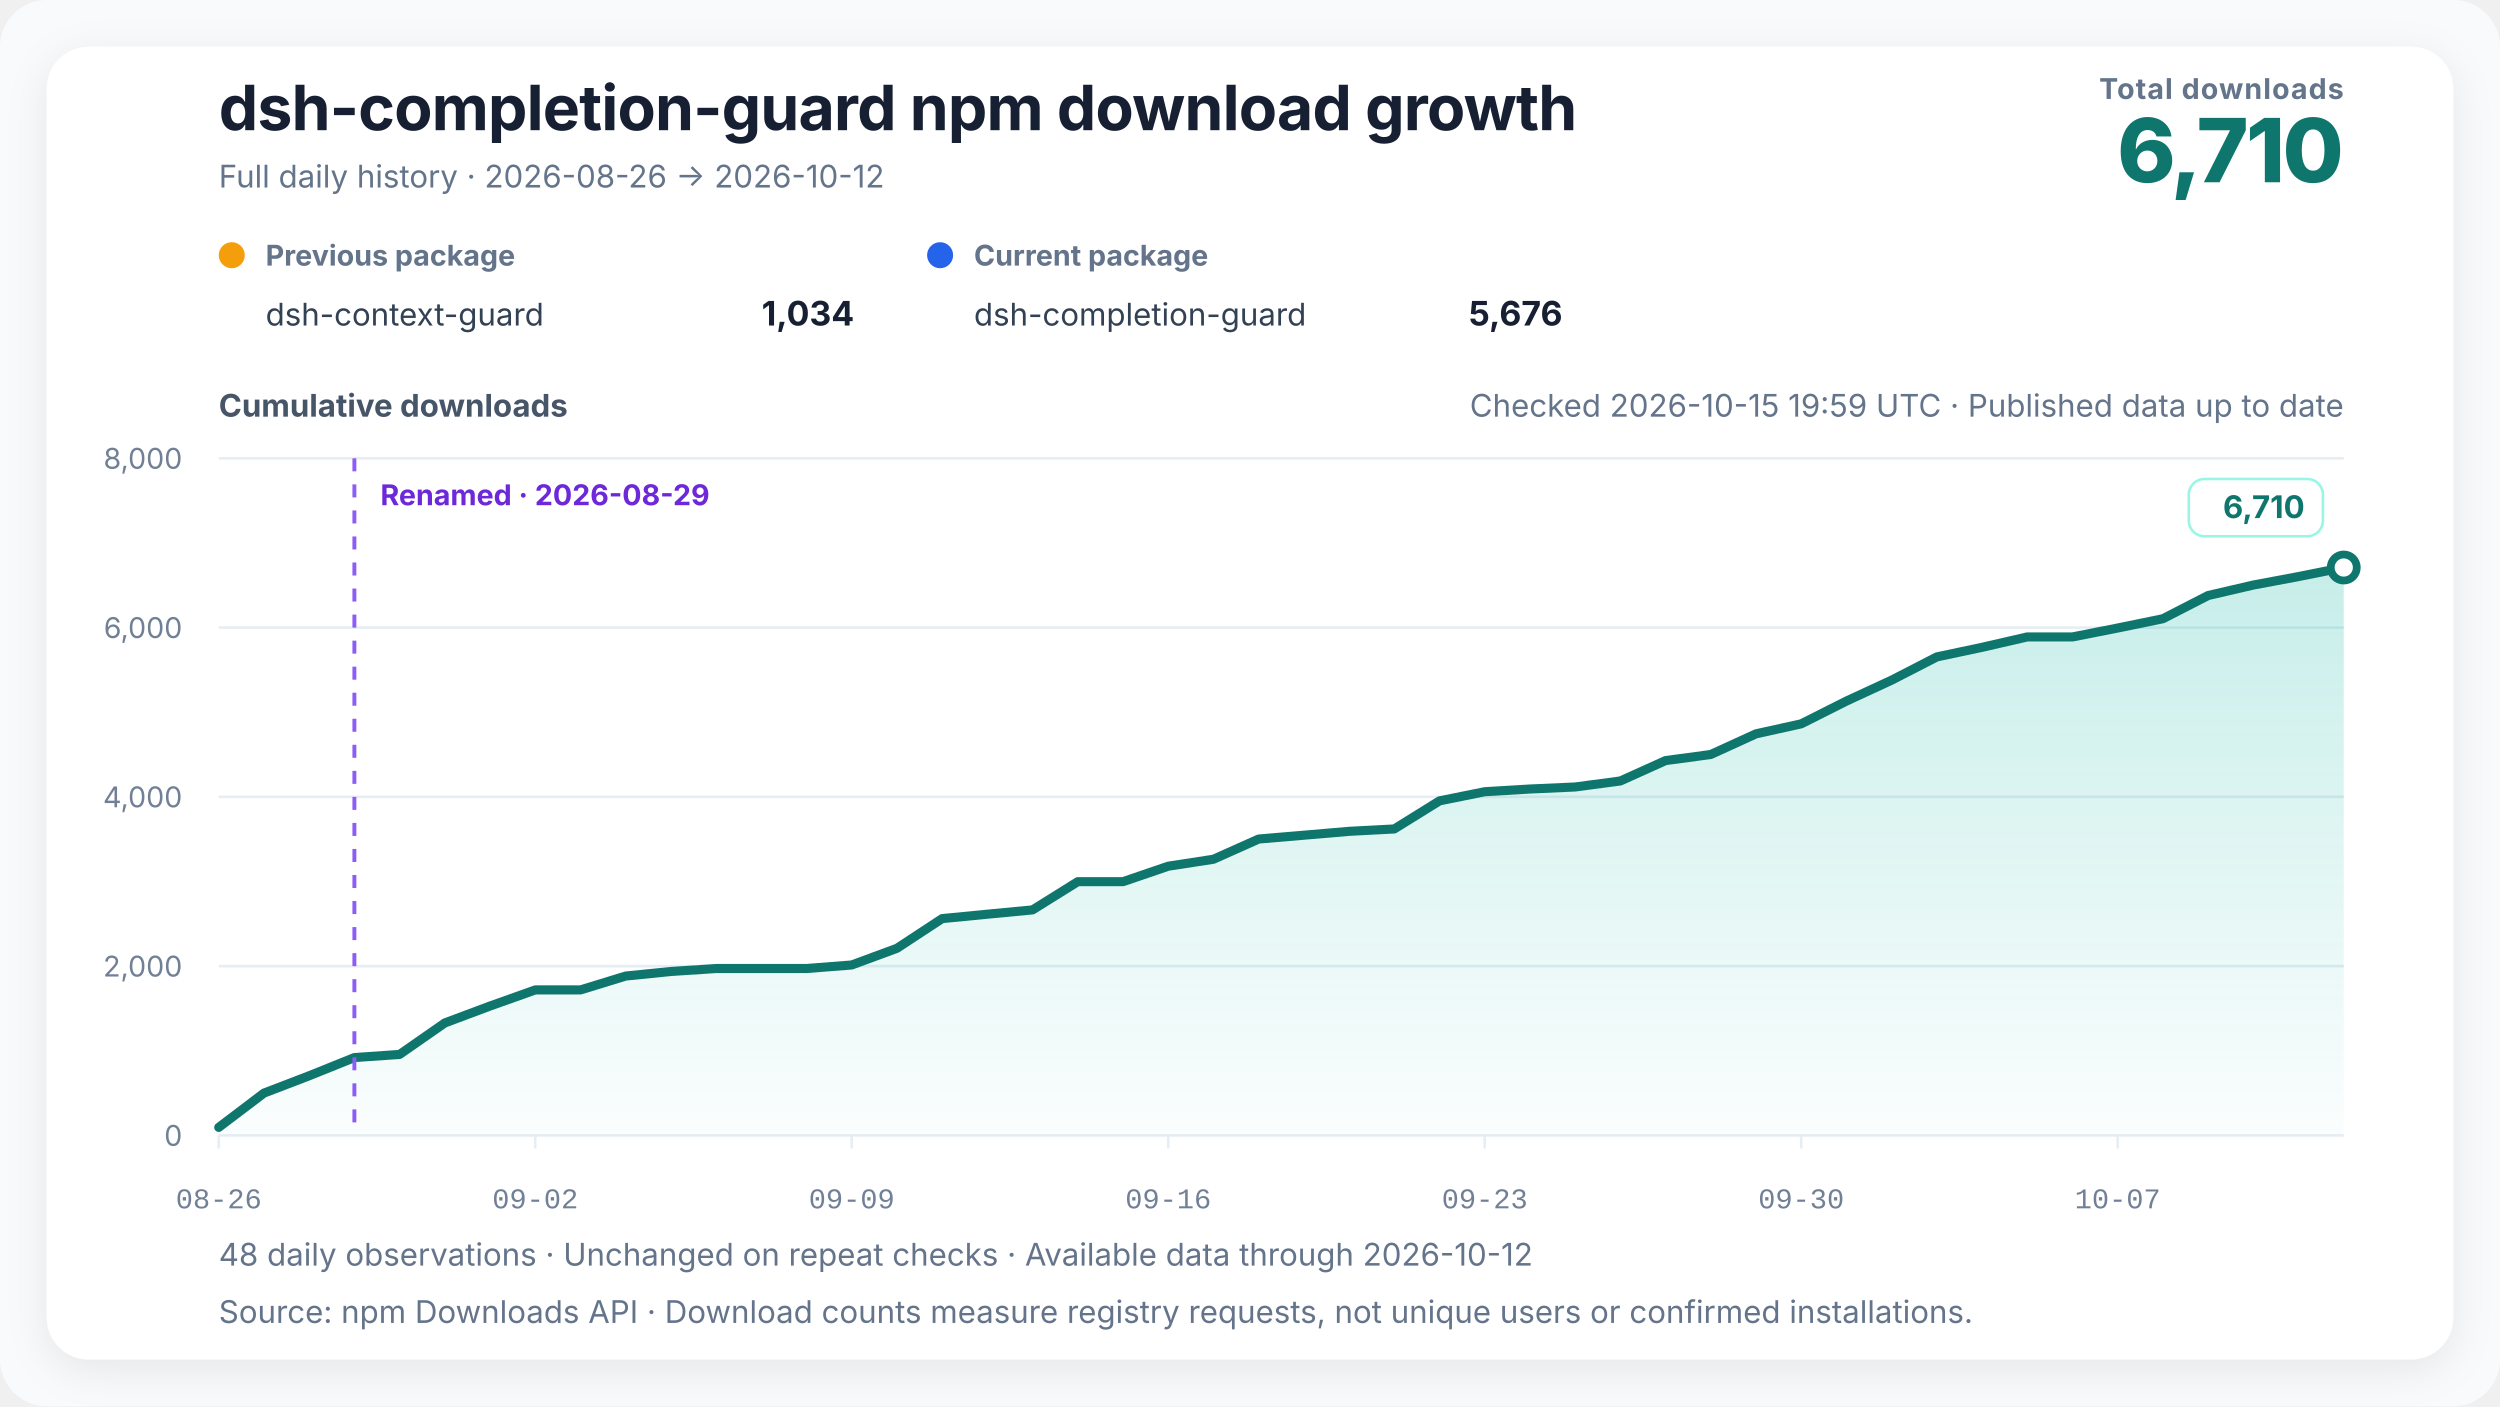
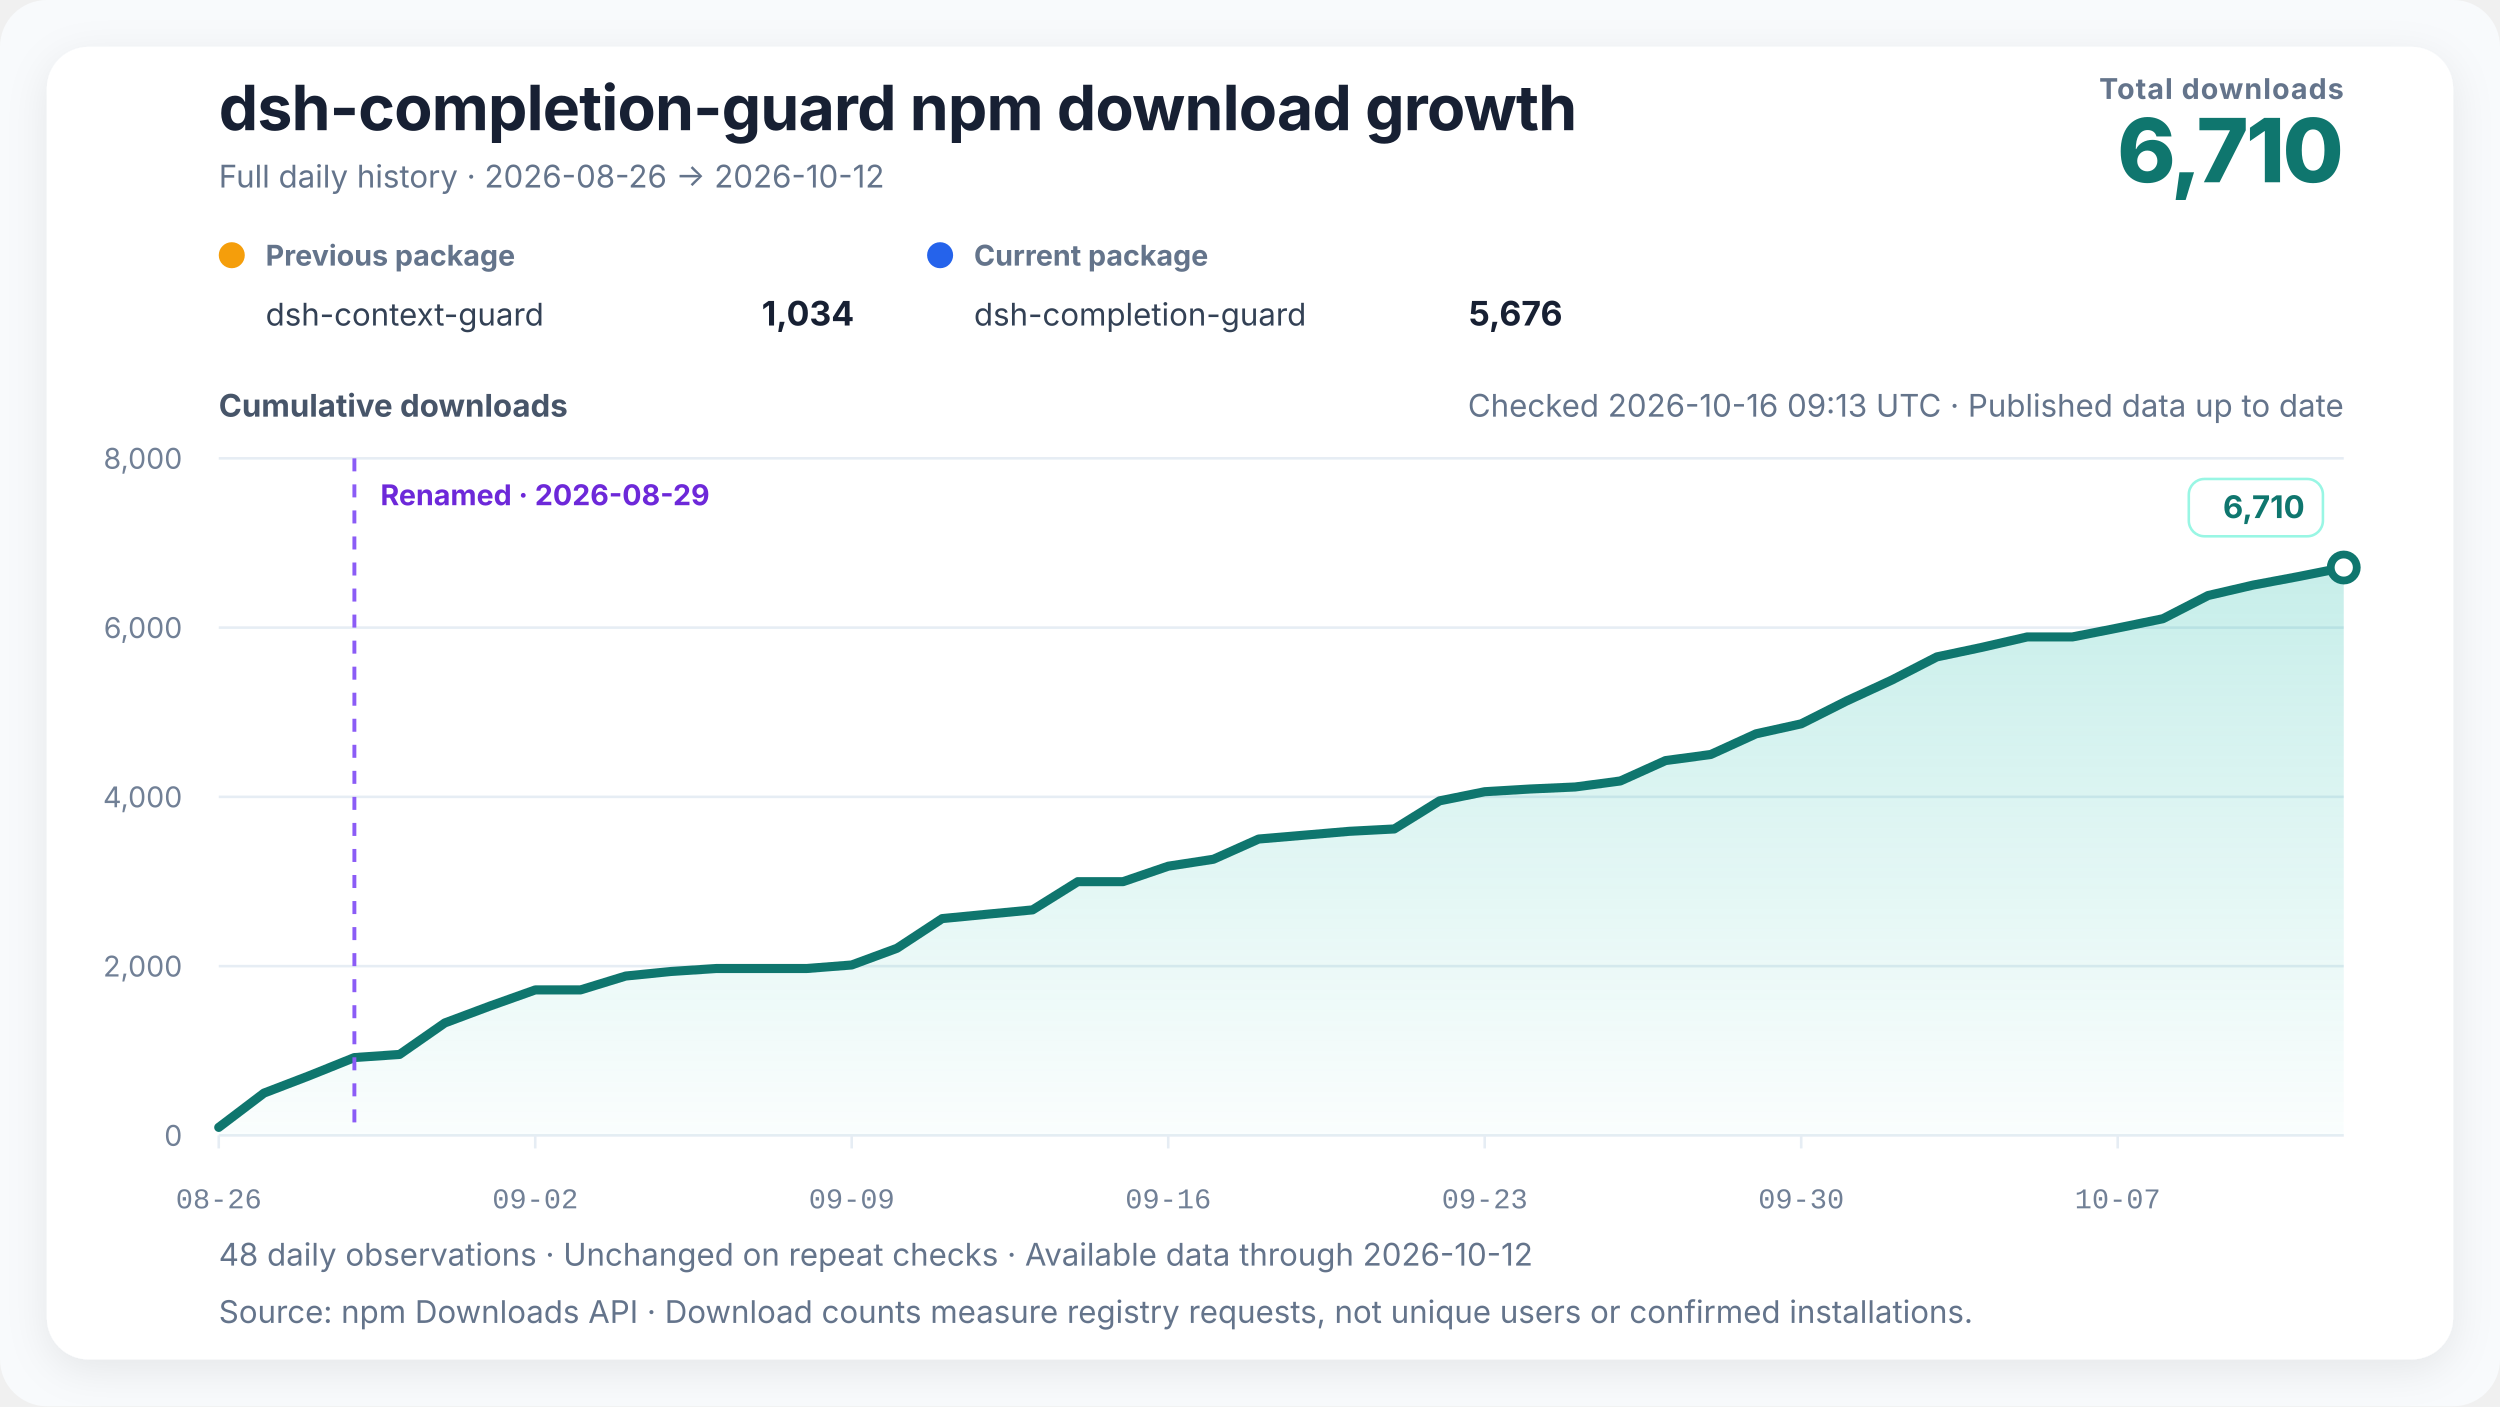
<svg xmlns="http://www.w3.org/2000/svg" width="960" height="540" viewBox="0 0 960 540" role="img" aria-labelledby="chart-title chart-desc" data-renderer-version="4" data-tick-step-days="7">
  <defs>
    <linearGradient id="growth-fill" x1="0" y1="0" x2="0" y2="1">
      <stop offset="0%" stop-color="#14b8a6" stop-opacity="0.24" />
      <stop offset="100%" stop-color="#14b8a6" stop-opacity="0.02" />
    </linearGradient>
    <filter id="soft-shadow" x="-10%" y="-10%" width="120%" height="120%">
      <feDropShadow dx="0" dy="4" stdDeviation="8" flood-color="#0f172a" flood-opacity="0.08" />
    </filter>
  </defs>
  <style>
    text { font-family: Inter, ui-sans-serif, -apple-system, BlinkMacSystemFont, "Segoe UI", "PingFang SC", "Microsoft YaHei", sans-serif; fill: #172033; }
    .title { font-size: 24px; font-weight: 720; letter-spacing: -0.3px; }
    .subtitle { font-size: 12px; fill: #64748b; }
    .metric-label { font-size: 11px; fill: #64748b; font-weight: 650; letter-spacing: 0.4px; }
    .metric-value { font-size: 34px; fill: #0f766e; font-weight: 760; letter-spacing: -1px; }
    .axis-title { font-size: 12px; fill: #475569; font-weight: 650; }
    .axis { font-size: 11px; fill: #718096; }
    .x-axis-tick { font-family: ui-monospace, "SFMono-Regular", Consolas, "Liberation Mono", monospace; font-variant-numeric: tabular-nums; }
    .grid { stroke: #e6edf4; stroke-width: 1; }
    .package-role { font-size: 11px; fill: #64748b; font-weight: 650; }
    .package-name { font-size: 12px; fill: #334155; }
    .package-total { font-size: 13px; fill: #172033; font-weight: 720; }
    .rename { stroke: #8b5cf6; stroke-width: 1.5; stroke-dasharray: 5 5; }
    .rename-label { font-size: 11px; fill: #6d28d9; font-weight: 650; }
    .endpoint { font-size: 12px; fill: #0f766e; font-weight: 740; }
    .endpoint-backdrop { fill: #ffffff; stroke: #99f6e4; stroke-width: 1; }
  </style>
  <rect width="100%" height="100%" rx="18" fill="#f8fafc" />
  <rect x="18" y="18" width="924" height="504" rx="16" fill="#ffffff" filter="url(#soft-shadow)" />
  <text x="84" y="50" class="title">dsh-completion-guard npm download growth</text>
  <text x="84" y="72" class="subtitle">Full daily history · 2026-08-26 → 2026-10-12</text>
  <text x="900" y="38" text-anchor="end" class="metric-label">Total downloads</text>
  <text x="900" y="70" text-anchor="end" class="metric-value">6,710</text>
  <g transform="translate(84,102)">
    <circle cx="5" cy="-4" r="5" fill="#f59e0b" />
    <text x="18" y="0" class="package-role">Previous package</text>
    <text x="18" y="23" class="package-name">dsh-context-guard</text>
    <text x="244" y="23" text-anchor="end" class="package-total">1,034</text>
  </g>
  <g transform="translate(356,102)">
    <circle cx="5" cy="-4" r="5" fill="#2563eb" />
    <text x="18" y="0" class="package-role">Current package</text>
    <text x="18" y="23" class="package-name">dsh-completion-guard</text>
    <text x="244" y="23" text-anchor="end" class="package-total">5,676</text>
  </g>
-   <text x="900" y="160" text-anchor="end" class="subtitle refresh-status">Checked 2026-10-15 19:59 UTC · Published data up to date</text>
+   <text x="900" y="160" text-anchor="end" class="subtitle refresh-status">Checked 2026-10-16 09:13 UTC · Published data up to date</text>
  <text x="84" y="160" class="axis-title">Cumulative downloads</text>
  <line x1="84" y1="436" x2="900" y2="436" class="grid" />
  <text x="70" y="440" text-anchor="end" class="axis">0</text>
  <line x1="84" y1="371" x2="900" y2="371" class="grid" />
  <text x="70" y="375" text-anchor="end" class="axis">2,000</text>
  <line x1="84" y1="306" x2="900" y2="306" class="grid" />
  <text x="70" y="310" text-anchor="end" class="axis">4,000</text>
  <line x1="84" y1="241" x2="900" y2="241" class="grid" />
  <text x="70" y="245" text-anchor="end" class="axis">6,000</text>
  <line x1="84" y1="176" x2="900" y2="176" class="grid" />
  <text x="70" y="180" text-anchor="end" class="axis">8,000</text>
  <polygon points="84.00,436 84.00,432.91 101.36,419.75 118.72,413.09 136.09,406.10 153.45,404.90 170.81,392.81 188.17,386.31 205.53,380.13 222.89,380.13 240.26,374.80 257.62,373.05 274.98,371.91 292.34,371.91 309.70,371.91 327.06,370.55 344.43,364.14 361.79,352.74 379.15,351.05 396.51,349.39 413.87,338.56 431.23,338.56 448.60,332.62 465.96,329.95 483.32,322.19 500.68,320.72 518.04,319.23 535.40,318.32 552.77,307.53 570.13,304.02 587.49,302.98 604.85,302.20 622.21,299.89 639.57,292.06 656.94,289.72 674.30,281.79 691.66,277.95 709.02,269.21 726.38,261.18 743.74,252.25 761.11,248.57 778.47,244.58 795.83,244.58 813.19,241.16 830.55,237.59 847.91,228.68 865.28,224.65 882.64,221.40 900.00,217.93 900.00,436" fill="url(#growth-fill)" />
  <polyline points="84.00,432.91 101.36,419.75 118.72,413.09 136.09,406.10 153.45,404.90 170.81,392.81 188.17,386.31 205.53,380.13 222.89,380.13 240.26,374.80 257.62,373.05 274.98,371.91 292.34,371.91 309.70,371.91 327.06,370.55 344.43,364.14 361.79,352.74 379.15,351.05 396.51,349.39 413.87,338.56 431.23,338.56 448.60,332.62 465.96,329.95 483.32,322.19 500.68,320.72 518.04,319.23 535.40,318.32 552.77,307.53 570.13,304.02 587.49,302.98 604.85,302.20 622.21,299.89 639.57,292.06 656.94,289.72 674.30,281.79 691.66,277.95 709.02,269.21 726.38,261.18 743.74,252.25 761.11,248.57 778.47,244.58 795.83,244.58 813.19,241.16 830.55,237.59 847.91,228.68 865.28,224.65 882.64,221.40 900.00,217.93" fill="none" stroke="#0f766e" stroke-width="3.5" stroke-linejoin="round" stroke-linecap="round" />
  <line x1="136.085" y1="176" x2="136.085" y2="436" class="rename" />
  <text x="146.085" y="194" text-anchor="start" class="rename-label">Renamed · 2026-08-29</text>
  <circle cx="900" cy="217.925" r="5" fill="#ffffff" stroke="#0f766e" stroke-width="3" />
  <g class="endpoint-badge" data-position="above">
    <rect x="840.50" y="183.93" width="51.50" height="22" rx="6" class="endpoint-backdrop" />
    <text x="885.00" y="198.93" text-anchor="end" class="endpoint">6,710</text>
  </g>
  <line x1="84.00" y1="436" x2="84.00" y2="441" class="grid" />
  <text x="84.00" y="464" text-anchor="middle" class="axis x-axis-tick" data-day="2026-08-26">08-26</text>
  <line x1="205.53" y1="436" x2="205.53" y2="441" class="grid" />
  <text x="205.53" y="464" text-anchor="middle" class="axis x-axis-tick" data-day="2026-09-02">09-02</text>
  <line x1="327.06" y1="436" x2="327.06" y2="441" class="grid" />
  <text x="327.06" y="464" text-anchor="middle" class="axis x-axis-tick" data-day="2026-09-09">09-09</text>
  <line x1="448.60" y1="436" x2="448.60" y2="441" class="grid" />
  <text x="448.60" y="464" text-anchor="middle" class="axis x-axis-tick" data-day="2026-09-16">09-16</text>
  <line x1="570.13" y1="436" x2="570.13" y2="441" class="grid" />
  <text x="570.13" y="464" text-anchor="middle" class="axis x-axis-tick" data-day="2026-09-23">09-23</text>
  <line x1="691.66" y1="436" x2="691.66" y2="441" class="grid" />
  <text x="691.66" y="464" text-anchor="middle" class="axis x-axis-tick" data-day="2026-09-30">09-30</text>
  <line x1="813.19" y1="436" x2="813.19" y2="441" class="grid" />
  <text x="813.19" y="464" text-anchor="middle" class="axis x-axis-tick" data-day="2026-10-07">10-07</text>
  <text x="84" y="486" class="subtitle">48 daily observations · Unchanged on repeat checks · Available data through 2026-10-12</text>
  <text x="84" y="508" class="subtitle">Source: npm Downloads API · Download counts measure registry requests, not unique users or confirmed installations.</text>
</svg>
